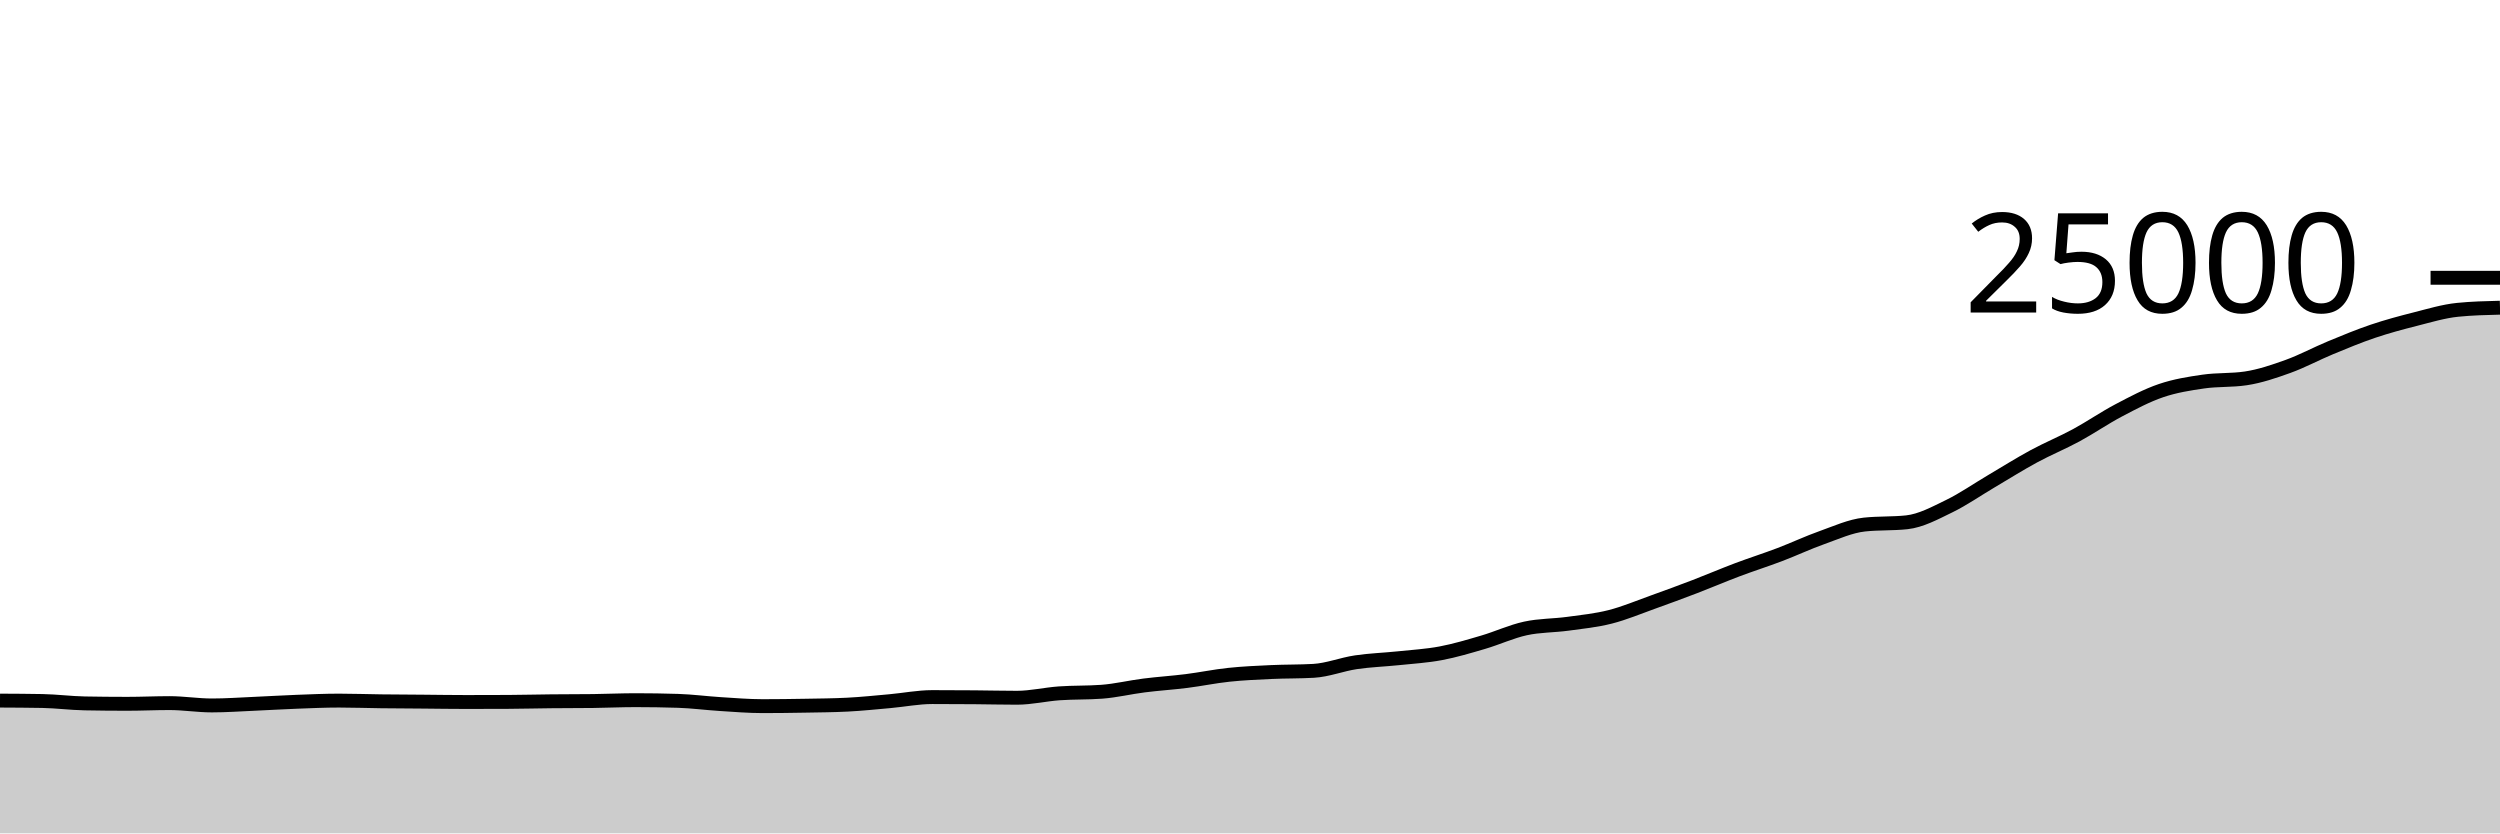
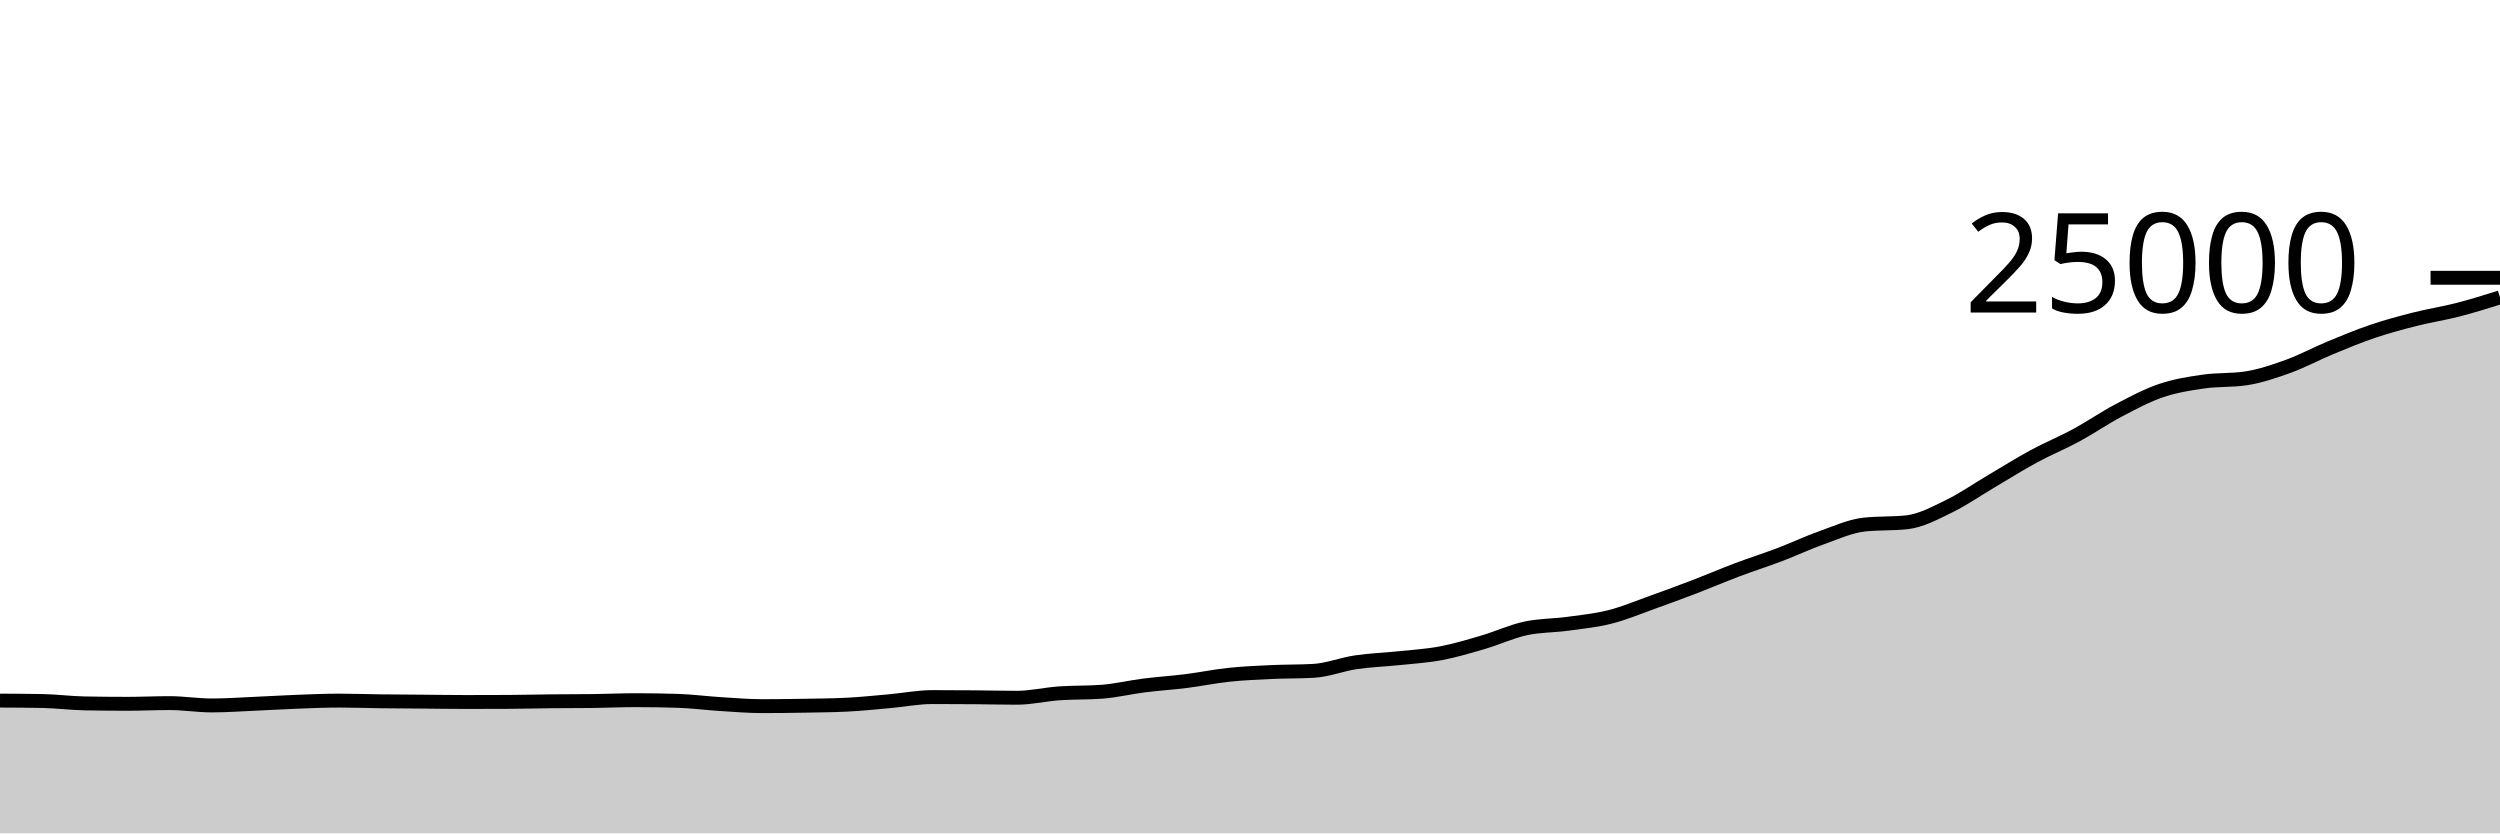
<svg xmlns="http://www.w3.org/2000/svg" viewBox="0 0 180 60">
  <g transform="translate(0,20)">
-     <path class="area" fill="rgba(0, 0, 0, 0.2)" d="M0,30.443C1.017,30.448,2.034,30.453,3.051,30.472C4.068,30.491,5.085,30.626,6.102,30.645C7.119,30.664,8.136,30.674,9.153,30.674C10.169,30.674,11.186,30.624,12.203,30.624C13.22,30.624,14.237,30.792,15.254,30.792C16.271,30.792,17.288,30.718,18.305,30.674C19.322,30.63,20.339,30.566,21.356,30.528C22.373,30.49,23.39,30.443,24.407,30.443C25.424,30.443,26.441,30.482,27.458,30.494C28.475,30.507,29.492,30.51,30.508,30.518C31.525,30.527,32.542,30.544,33.559,30.544C34.576,30.544,35.593,30.541,36.61,30.536C37.627,30.531,38.644,30.503,39.661,30.493C40.678,30.482,41.695,30.486,42.712,30.474C43.729,30.461,44.746,30.413,45.763,30.413C46.78,30.413,47.797,30.429,48.814,30.461C49.831,30.493,50.847,30.629,51.864,30.693C52.881,30.757,53.898,30.843,54.915,30.843C55.932,30.843,56.949,30.829,57.966,30.811C58.983,30.793,60,30.786,61.017,30.734C62.034,30.683,63.051,30.575,64.068,30.485C65.085,30.394,66.102,30.19,67.119,30.19C68.136,30.19,69.153,30.195,70.169,30.203C71.186,30.211,72.203,30.238,73.22,30.238C74.237,30.238,75.254,29.992,76.271,29.92C77.288,29.848,78.305,29.882,79.322,29.806C80.339,29.731,81.356,29.482,82.373,29.354C83.39,29.225,84.407,29.162,85.424,29.034C86.441,28.906,87.458,28.693,88.475,28.586C89.492,28.478,90.508,28.435,91.525,28.387C92.542,28.34,93.559,28.358,94.576,28.301C95.593,28.243,96.61,27.833,97.627,27.682C98.644,27.53,99.661,27.501,100.678,27.394C101.695,27.286,102.712,27.23,103.729,27.038C104.746,26.847,105.763,26.542,106.78,26.243C107.797,25.945,108.814,25.47,109.831,25.248C110.847,25.026,111.864,25.051,112.881,24.912C113.898,24.773,114.915,24.673,115.932,24.414C116.949,24.156,117.966,23.725,118.983,23.362C120,22.998,121.017,22.623,122.034,22.234C123.051,21.844,124.068,21.407,125.085,21.024C126.102,20.641,127.119,20.319,128.136,19.933C129.153,19.546,130.169,19.066,131.186,18.706C132.203,18.345,133.22,17.877,134.237,17.768C135.254,17.659,136.271,17.714,137.288,17.605C138.305,17.496,139.322,16.94,140.339,16.446C141.356,15.953,142.373,15.241,143.39,14.642C144.407,14.042,145.424,13.402,146.441,12.851C147.458,12.301,148.475,11.888,149.492,11.338C150.508,10.787,151.525,10.084,152.542,9.549C153.559,9.013,154.576,8.471,155.593,8.125C156.61,7.779,157.627,7.619,158.644,7.472C159.661,7.325,160.678,7.396,161.695,7.243C162.712,7.091,163.729,6.745,164.746,6.378C165.763,6.01,166.78,5.459,167.797,5.038C168.814,4.617,169.831,4.195,170.847,3.851C171.864,3.508,172.881,3.235,173.898,2.978C174.915,2.72,175.932,2.41,176.949,2.307C177.966,2.205,178.983,2.179,180,2.154L180,40C178.983,40,177.966,40,176.949,40C175.932,40,174.915,40,173.898,40C172.881,40,171.864,40,170.847,40C169.831,40,168.814,40,167.797,40C166.78,40,165.763,40,164.746,40C163.729,40,162.712,40,161.695,40C160.678,40,159.661,40,158.644,40C157.627,40,156.61,40,155.593,40C154.576,40,153.559,40,152.542,40C151.525,40,150.508,40,149.492,40C148.475,40,147.458,40,146.441,40C145.424,40,144.407,40,143.39,40C142.373,40,141.356,40,140.339,40C139.322,40,138.305,40,137.288,40C136.271,40,135.254,40,134.237,40C133.22,40,132.203,40,131.186,40C130.169,40,129.153,40,128.136,40C127.119,40,126.102,40,125.085,40C124.068,40,123.051,40,122.034,40C121.017,40,120,40,118.983,40C117.966,40,116.949,40,115.932,40C114.915,40,113.898,40,112.881,40C111.864,40,110.847,40,109.831,40C108.814,40,107.797,40,106.78,40C105.763,40,104.746,40,103.729,40C102.712,40,101.695,40,100.678,40C99.661,40,98.644,40,97.627,40C96.61,40,95.593,40,94.576,40C93.559,40,92.542,40,91.525,40C90.508,40,89.492,40,88.475,40C87.458,40,86.441,40,85.424,40C84.407,40,83.39,40,82.373,40C81.356,40,80.339,40,79.322,40C78.305,40,77.288,40,76.271,40C75.254,40,74.237,40,73.22,40C72.203,40,71.186,40,70.169,40C69.153,40,68.136,40,67.119,40C66.102,40,65.085,40,64.068,40C63.051,40,62.034,40,61.017,40C60,40,58.983,40,57.966,40C56.949,40,55.932,40,54.915,40C53.898,40,52.881,40,51.864,40C50.847,40,49.831,40,48.814,40C47.797,40,46.78,40,45.763,40C44.746,40,43.729,40,42.712,40C41.695,40,40.678,40,39.661,40C38.644,40,37.627,40,36.61,40C35.593,40,34.576,40,33.559,40C32.542,40,31.525,40,30.508,40C29.492,40,28.475,40,27.458,40C26.441,40,25.424,40,24.407,40C23.39,40,22.373,40,21.356,40C20.339,40,19.322,40,18.305,40C17.288,40,16.271,40,15.254,40C14.237,40,13.22,40,12.203,40C11.186,40,10.169,40,9.153,40C8.136,40,7.119,40,6.102,40C5.085,40,4.068,40,3.051,40C2.034,40,1.017,40,0,40Z" />
-     <path class="line" stroke="black" fill="none" d="M0,30.443C1.017,30.448,2.034,30.453,3.051,30.472C4.068,30.491,5.085,30.626,6.102,30.645C7.119,30.664,8.136,30.674,9.153,30.674C10.169,30.674,11.186,30.624,12.203,30.624C13.22,30.624,14.237,30.792,15.254,30.792C16.271,30.792,17.288,30.718,18.305,30.674C19.322,30.63,20.339,30.566,21.356,30.528C22.373,30.49,23.39,30.443,24.407,30.443C25.424,30.443,26.441,30.482,27.458,30.494C28.475,30.507,29.492,30.51,30.508,30.518C31.525,30.527,32.542,30.544,33.559,30.544C34.576,30.544,35.593,30.541,36.61,30.536C37.627,30.531,38.644,30.503,39.661,30.493C40.678,30.482,41.695,30.486,42.712,30.474C43.729,30.461,44.746,30.413,45.763,30.413C46.78,30.413,47.797,30.429,48.814,30.461C49.831,30.493,50.847,30.629,51.864,30.693C52.881,30.757,53.898,30.843,54.915,30.843C55.932,30.843,56.949,30.829,57.966,30.811C58.983,30.793,60,30.786,61.017,30.734C62.034,30.683,63.051,30.575,64.068,30.485C65.085,30.394,66.102,30.19,67.119,30.19C68.136,30.19,69.153,30.195,70.169,30.203C71.186,30.211,72.203,30.238,73.22,30.238C74.237,30.238,75.254,29.992,76.271,29.92C77.288,29.848,78.305,29.882,79.322,29.806C80.339,29.731,81.356,29.482,82.373,29.354C83.39,29.225,84.407,29.162,85.424,29.034C86.441,28.906,87.458,28.693,88.475,28.586C89.492,28.478,90.508,28.435,91.525,28.387C92.542,28.34,93.559,28.358,94.576,28.301C95.593,28.243,96.61,27.833,97.627,27.682C98.644,27.53,99.661,27.501,100.678,27.394C101.695,27.286,102.712,27.23,103.729,27.038C104.746,26.847,105.763,26.542,106.78,26.243C107.797,25.945,108.814,25.47,109.831,25.248C110.847,25.026,111.864,25.051,112.881,24.912C113.898,24.773,114.915,24.673,115.932,24.414C116.949,24.156,117.966,23.725,118.983,23.362C120,22.998,121.017,22.623,122.034,22.234C123.051,21.844,124.068,21.407,125.085,21.024C126.102,20.641,127.119,20.319,128.136,19.933C129.153,19.546,130.169,19.066,131.186,18.706C132.203,18.345,133.22,17.877,134.237,17.768C135.254,17.659,136.271,17.714,137.288,17.605C138.305,17.496,139.322,16.94,140.339,16.446C141.356,15.953,142.373,15.241,143.39,14.642C144.407,14.042,145.424,13.402,146.441,12.851C147.458,12.301,148.475,11.888,149.492,11.338C150.508,10.787,151.525,10.084,152.542,9.549C153.559,9.013,154.576,8.471,155.593,8.125C156.61,7.779,157.627,7.619,158.644,7.472C159.661,7.325,160.678,7.396,161.695,7.243C162.712,7.091,163.729,6.745,164.746,6.378C165.763,6.01,166.78,5.459,167.797,5.038C168.814,4.617,169.831,4.195,170.847,3.851C171.864,3.508,172.881,3.235,173.898,2.978C174.915,2.72,175.932,2.41,176.949,2.307C177.966,2.205,178.983,2.179,180,2.154" />
+     <path class="area" fill="rgba(0, 0, 0, 0.2)" d="M0,30.443C1.017,30.448,2.034,30.453,3.051,30.472C4.068,30.491,5.085,30.626,6.102,30.645C7.119,30.664,8.136,30.674,9.153,30.674C10.169,30.674,11.186,30.624,12.203,30.624C13.22,30.624,14.237,30.792,15.254,30.792C16.271,30.792,17.288,30.718,18.305,30.674C19.322,30.63,20.339,30.566,21.356,30.528C22.373,30.49,23.39,30.443,24.407,30.443C25.424,30.443,26.441,30.482,27.458,30.494C28.475,30.507,29.492,30.51,30.508,30.518C31.525,30.527,32.542,30.544,33.559,30.544C34.576,30.544,35.593,30.541,36.61,30.536C37.627,30.531,38.644,30.503,39.661,30.493C40.678,30.482,41.695,30.486,42.712,30.474C43.729,30.461,44.746,30.413,45.763,30.413C46.78,30.413,47.797,30.429,48.814,30.461C49.831,30.493,50.847,30.629,51.864,30.693C52.881,30.757,53.898,30.843,54.915,30.843C55.932,30.843,56.949,30.829,57.966,30.811C58.983,30.793,60,30.786,61.017,30.734C62.034,30.683,63.051,30.575,64.068,30.485C65.085,30.394,66.102,30.19,67.119,30.19C68.136,30.19,69.153,30.195,70.169,30.203C71.186,30.211,72.203,30.238,73.22,30.238C74.237,30.238,75.254,29.992,76.271,29.92C77.288,29.848,78.305,29.882,79.322,29.806C80.339,29.731,81.356,29.482,82.373,29.354C83.39,29.225,84.407,29.162,85.424,29.034C86.441,28.906,87.458,28.693,88.475,28.586C89.492,28.478,90.508,28.435,91.525,28.387C92.542,28.34,93.559,28.358,94.576,28.301C95.593,28.243,96.61,27.833,97.627,27.682C98.644,27.53,99.661,27.501,100.678,27.394C101.695,27.286,102.712,27.23,103.729,27.038C104.746,26.847,105.763,26.542,106.78,26.243C107.797,25.945,108.814,25.47,109.831,25.248C110.847,25.026,111.864,25.051,112.881,24.912C113.898,24.773,114.915,24.673,115.932,24.414C116.949,24.156,117.966,23.725,118.983,23.362C120,22.998,121.017,22.623,122.034,22.234C123.051,21.844,124.068,21.407,125.085,21.024C126.102,20.641,127.119,20.319,128.136,19.933C129.153,19.546,130.169,19.066,131.186,18.706C132.203,18.345,133.22,17.877,134.237,17.768C135.254,17.659,136.271,17.714,137.288,17.605C138.305,17.496,139.322,16.94,140.339,16.446C141.356,15.953,142.373,15.241,143.39,14.642C144.407,14.042,145.424,13.402,146.441,12.851C147.458,12.301,148.475,11.888,149.492,11.338C150.508,10.787,151.525,10.084,152.542,9.549C153.559,9.013,154.576,8.471,155.593,8.125C156.61,7.779,157.627,7.619,158.644,7.472C159.661,7.325,160.678,7.396,161.695,7.243C162.712,7.091,163.729,6.745,164.746,6.378C165.763,6.01,166.78,5.459,167.797,5.038C168.814,4.617,169.831,4.195,170.847,3.851C171.864,3.508,172.881,3.235,173.898,2.978C174.915,2.72,175.932,2.569,176.949,2.307C177.966,2.046,178.983,1.728,180,1.41L180,40C178.983,40,177.966,40,176.949,40C175.932,40,174.915,40,173.898,40C172.881,40,171.864,40,170.847,40C169.831,40,168.814,40,167.797,40C166.78,40,165.763,40,164.746,40C163.729,40,162.712,40,161.695,40C160.678,40,159.661,40,158.644,40C157.627,40,156.61,40,155.593,40C154.576,40,153.559,40,152.542,40C151.525,40,150.508,40,149.492,40C148.475,40,147.458,40,146.441,40C145.424,40,144.407,40,143.39,40C142.373,40,141.356,40,140.339,40C139.322,40,138.305,40,137.288,40C136.271,40,135.254,40,134.237,40C133.22,40,132.203,40,131.186,40C130.169,40,129.153,40,128.136,40C127.119,40,126.102,40,125.085,40C124.068,40,123.051,40,122.034,40C121.017,40,120,40,118.983,40C117.966,40,116.949,40,115.932,40C114.915,40,113.898,40,112.881,40C111.864,40,110.847,40,109.831,40C108.814,40,107.797,40,106.78,40C105.763,40,104.746,40,103.729,40C102.712,40,101.695,40,100.678,40C99.661,40,98.644,40,97.627,40C96.61,40,95.593,40,94.576,40C93.559,40,92.542,40,91.525,40C90.508,40,89.492,40,88.475,40C87.458,40,86.441,40,85.424,40C84.407,40,83.39,40,82.373,40C81.356,40,80.339,40,79.322,40C78.305,40,77.288,40,76.271,40C75.254,40,74.237,40,73.22,40C72.203,40,71.186,40,70.169,40C69.153,40,68.136,40,67.119,40C66.102,40,65.085,40,64.068,40C63.051,40,62.034,40,61.017,40C60,40,58.983,40,57.966,40C56.949,40,55.932,40,54.915,40C53.898,40,52.881,40,51.864,40C50.847,40,49.831,40,48.814,40C47.797,40,46.78,40,45.763,40C44.746,40,43.729,40,42.712,40C41.695,40,40.678,40,39.661,40C38.644,40,37.627,40,36.61,40C35.593,40,34.576,40,33.559,40C32.542,40,31.525,40,30.508,40C29.492,40,28.475,40,27.458,40C26.441,40,25.424,40,24.407,40C23.39,40,22.373,40,21.356,40C20.339,40,19.322,40,18.305,40C17.288,40,16.271,40,15.254,40C14.237,40,13.22,40,12.203,40C11.186,40,10.169,40,9.153,40C8.136,40,7.119,40,6.102,40C5.085,40,4.068,40,3.051,40C2.034,40,1.017,40,0,40Z" />
+     <path class="line" stroke="black" fill="none" d="M0,30.443C1.017,30.448,2.034,30.453,3.051,30.472C4.068,30.491,5.085,30.626,6.102,30.645C7.119,30.664,8.136,30.674,9.153,30.674C10.169,30.674,11.186,30.624,12.203,30.624C13.22,30.624,14.237,30.792,15.254,30.792C16.271,30.792,17.288,30.718,18.305,30.674C19.322,30.63,20.339,30.566,21.356,30.528C22.373,30.49,23.39,30.443,24.407,30.443C25.424,30.443,26.441,30.482,27.458,30.494C28.475,30.507,29.492,30.51,30.508,30.518C31.525,30.527,32.542,30.544,33.559,30.544C34.576,30.544,35.593,30.541,36.61,30.536C37.627,30.531,38.644,30.503,39.661,30.493C40.678,30.482,41.695,30.486,42.712,30.474C43.729,30.461,44.746,30.413,45.763,30.413C46.78,30.413,47.797,30.429,48.814,30.461C49.831,30.493,50.847,30.629,51.864,30.693C52.881,30.757,53.898,30.843,54.915,30.843C55.932,30.843,56.949,30.829,57.966,30.811C58.983,30.793,60,30.786,61.017,30.734C62.034,30.683,63.051,30.575,64.068,30.485C65.085,30.394,66.102,30.19,67.119,30.19C68.136,30.19,69.153,30.195,70.169,30.203C71.186,30.211,72.203,30.238,73.22,30.238C74.237,30.238,75.254,29.992,76.271,29.92C77.288,29.848,78.305,29.882,79.322,29.806C80.339,29.731,81.356,29.482,82.373,29.354C83.39,29.225,84.407,29.162,85.424,29.034C86.441,28.906,87.458,28.693,88.475,28.586C89.492,28.478,90.508,28.435,91.525,28.387C92.542,28.34,93.559,28.358,94.576,28.301C95.593,28.243,96.61,27.833,97.627,27.682C98.644,27.53,99.661,27.501,100.678,27.394C101.695,27.286,102.712,27.23,103.729,27.038C104.746,26.847,105.763,26.542,106.78,26.243C107.797,25.945,108.814,25.47,109.831,25.248C110.847,25.026,111.864,25.051,112.881,24.912C113.898,24.773,114.915,24.673,115.932,24.414C116.949,24.156,117.966,23.725,118.983,23.362C120,22.998,121.017,22.623,122.034,22.234C123.051,21.844,124.068,21.407,125.085,21.024C126.102,20.641,127.119,20.319,128.136,19.933C129.153,19.546,130.169,19.066,131.186,18.706C132.203,18.345,133.22,17.877,134.237,17.768C135.254,17.659,136.271,17.714,137.288,17.605C138.305,17.496,139.322,16.94,140.339,16.446C141.356,15.953,142.373,15.241,143.39,14.642C144.407,14.042,145.424,13.402,146.441,12.851C147.458,12.301,148.475,11.888,149.492,11.338C150.508,10.787,151.525,10.084,152.542,9.549C153.559,9.013,154.576,8.471,155.593,8.125C156.61,7.779,157.627,7.619,158.644,7.472C159.661,7.325,160.678,7.396,161.695,7.243C162.712,7.091,163.729,6.745,164.746,6.378C165.763,6.01,166.78,5.459,167.797,5.038C168.814,4.617,169.831,4.195,170.847,3.851C171.864,3.508,172.881,3.235,173.898,2.978C174.915,2.72,175.932,2.569,176.949,2.307C177.966,2.046,178.983,1.728,180,1.41" />
    <path class="axis-ceiling" stroke-width="1" stroke="black" fill="none" d="M175,0L180,0" />
    <text class="axis-ceiling-label" font-family="sans-serif" text-anchor="end" font-size="10px" x="170" y="2.5">25000</text>
  </g>
</svg>
